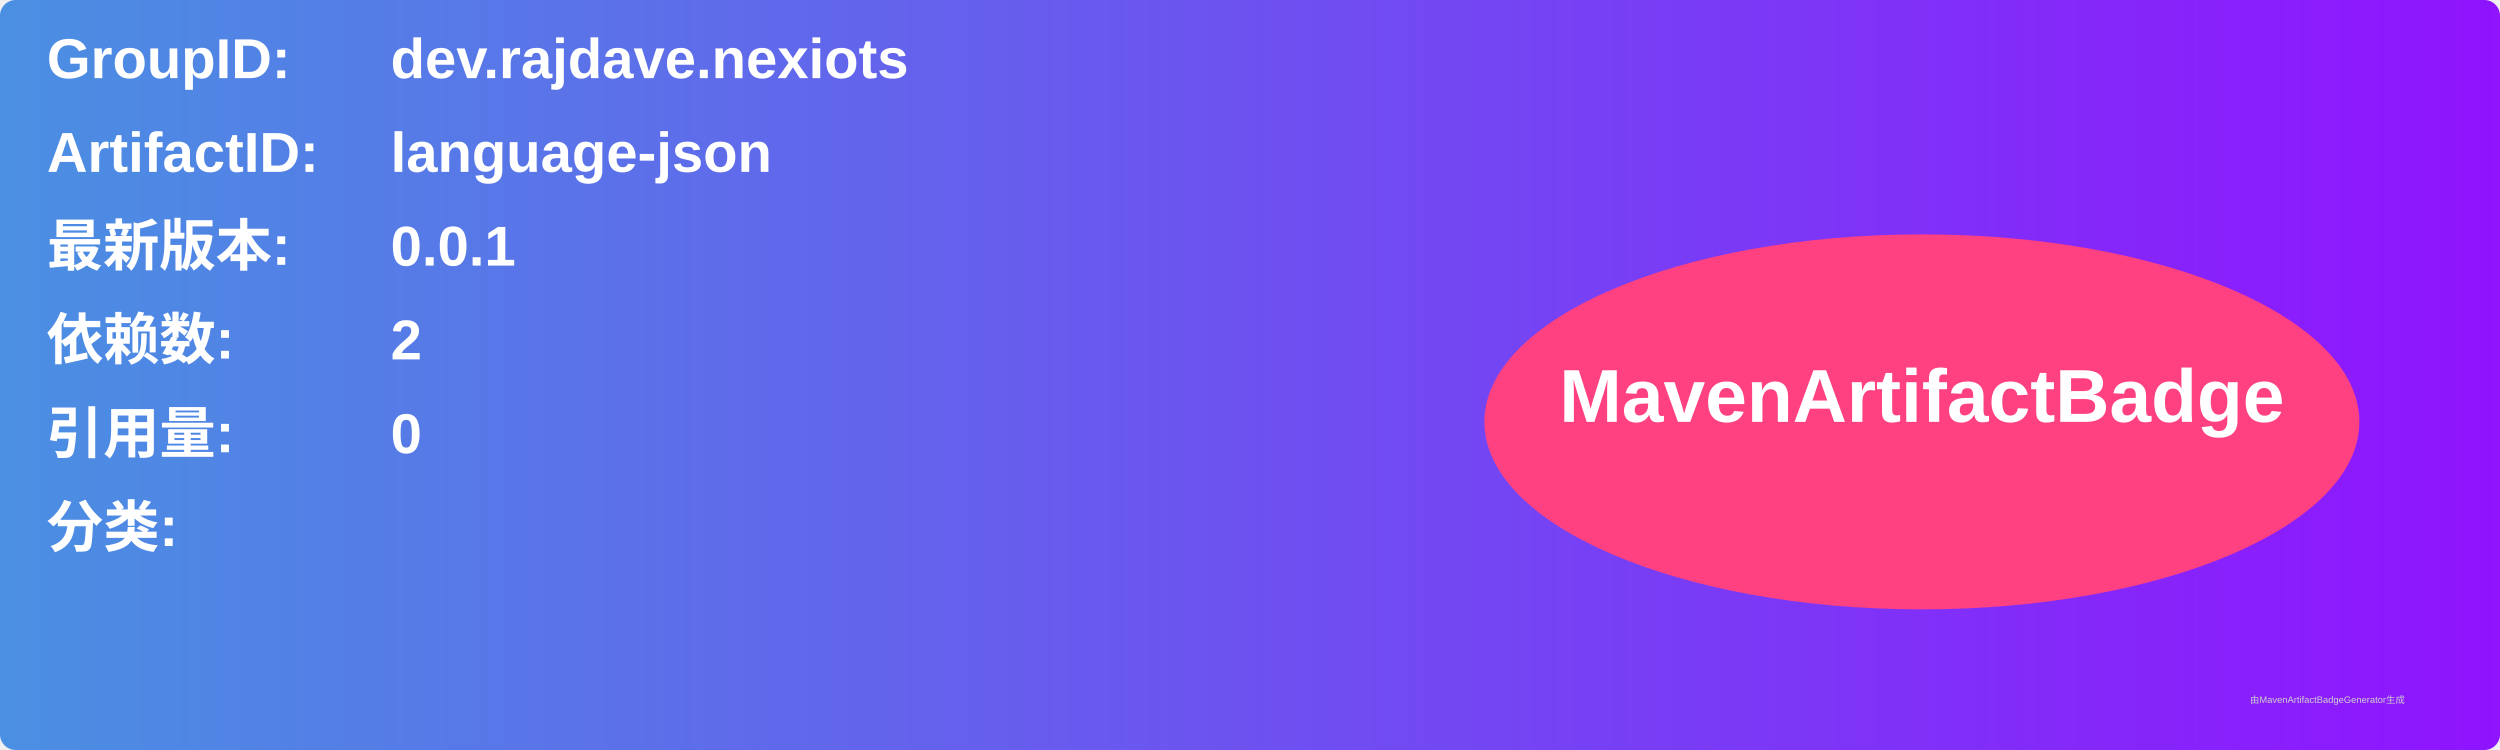
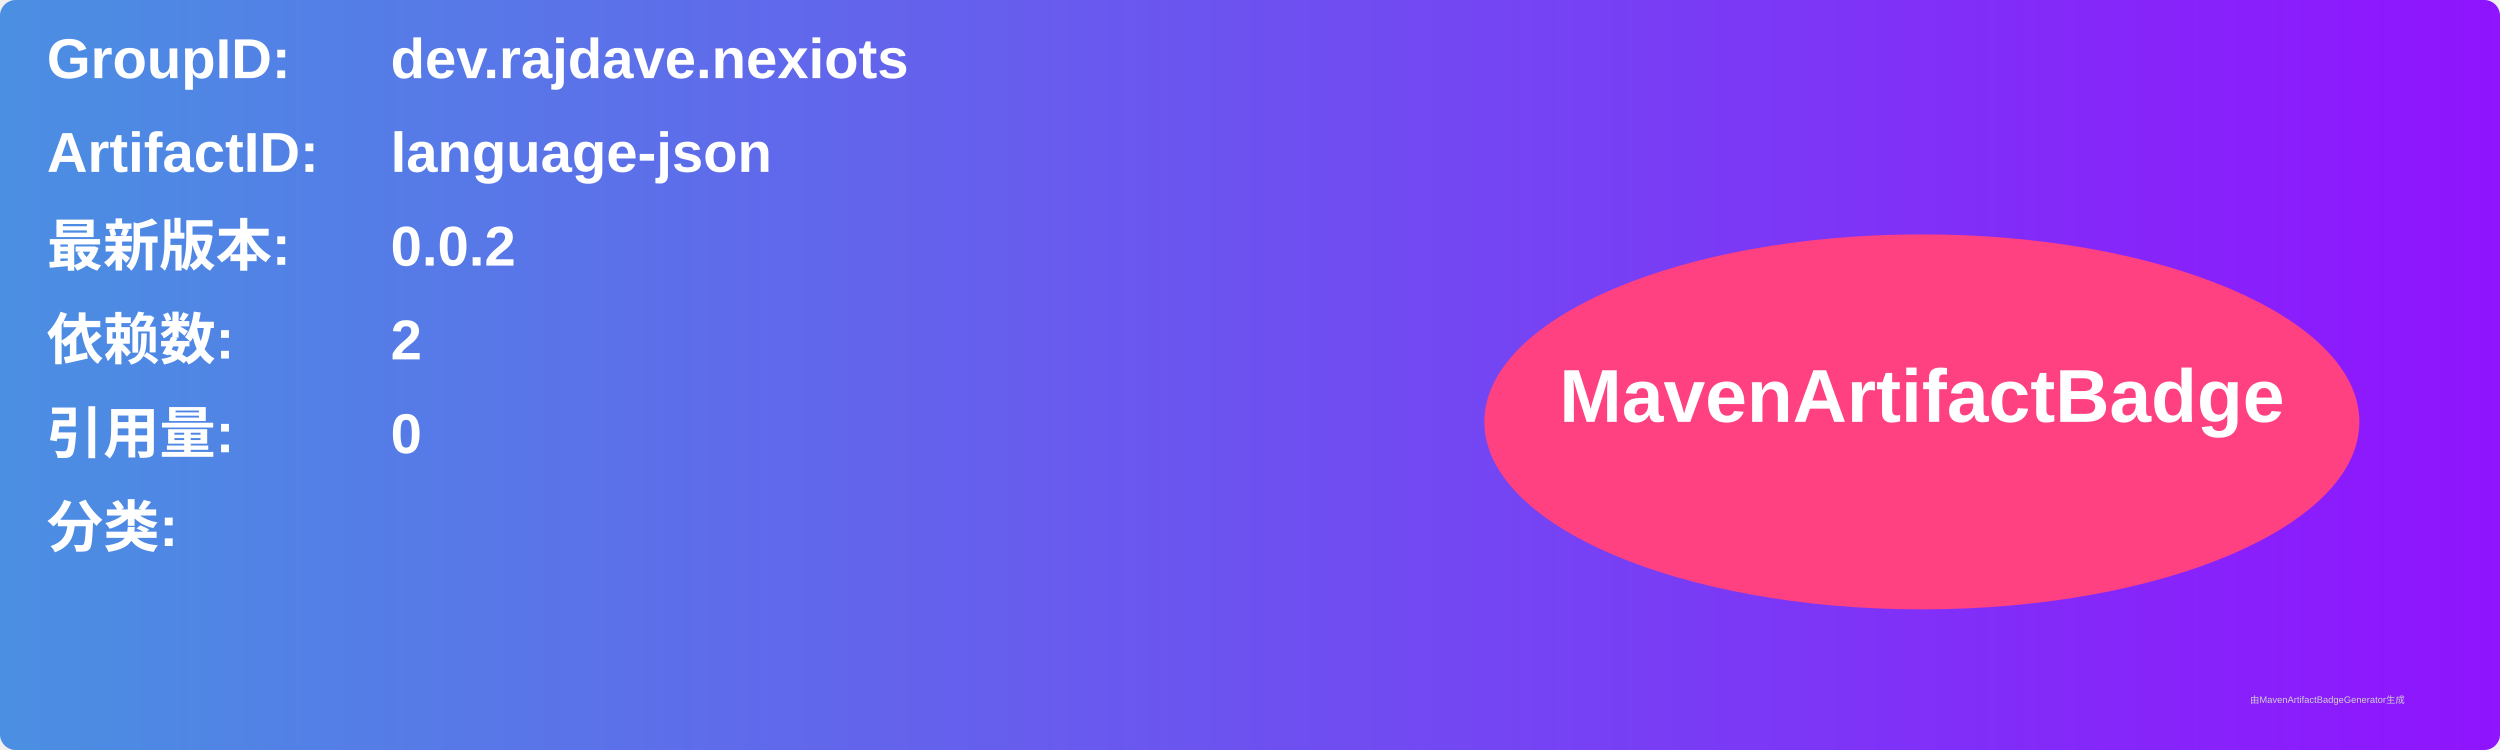
<svg xmlns="http://www.w3.org/2000/svg" width="800" height="240" viewBox="0 0 800 240">
  <linearGradient id="grad" x1="0%" y1="0%" x2="100%" y2="0%">
    <stop offset="0%" stop-color="#4a90e2" />
    <stop offset="100%" stop-color="#9013fe" />
  </linearGradient>
  <rect width="100%" height="100%" rx="5" ry="5" fill="url(#grad)" />
  <g transform="translate(15, 15)">
    <text x="0" y="10" font-family="Arial" font-size="18" fill="white" font-weight="bold" width="260">GroupID:</text>
    <text x="110" y="10" font-family="Arial" font-size="18" fill="white" font-weight="bold" width="460">dev.rajdave.nexiots</text>
    <text x="0" y="40" font-family="Arial" font-size="18" fill="white" font-weight="bold" width="260">ArtifactID:</text>
    <text x="110" y="40" font-family="Arial" font-size="18" fill="white" font-weight="bold" width="460">language-json</text>
    <text x="0" y="70" font-family="Arial" font-size="18" fill="white" font-weight="bold">最新版本:</text>
    <text x="110" y="70" font-family="Arial" font-size="18" fill="white" font-weight="bold">
-       <tspan font-weight="bold">0.0.1</tspan>
+       <tspan font-weight="bold">0.0.2</tspan>
    </text>
    <text x="0" y="100" font-family="Arial" font-size="18" fill="white" font-weight="bold">依赖数: </text>
    <text x="110" y="100" font-family="Arial" font-size="18" fill="white">
      <tspan font-weight="bold">2</tspan>
    </text>
    <text x="0" y="130" font-family="Arial" font-size="18" fill="white" font-weight="bold">引用量: </text>
    <text x="110" y="130" font-family="Arial" font-size="18" fill="white">
      <tspan font-weight="bold">0</tspan>
    </text>
    <text x="0" y="160" font-family="Arial" font-size="18" fill="white" font-weight="bold">分类:</text>
    <text x="10" y="190" font-family="Arial" font-size="10" fill="white">
      <tspan font-weight="bold" />
    </text>
    <ellipse cx="600" cy="120" rx="140" ry="60" fill="#ff4081" />
    <text x="600" y="120" text-anchor="middle" font-family="Arial" font-size="24" fill="white" font-weight="bold">MavenArtifactBadge</text>
  </g>
  <text x="720" y="225" font-family="Arial" font-size="3" fill="#d0d0d0">由MavenArtifactBadgeGenerator生成</text>
</svg>
